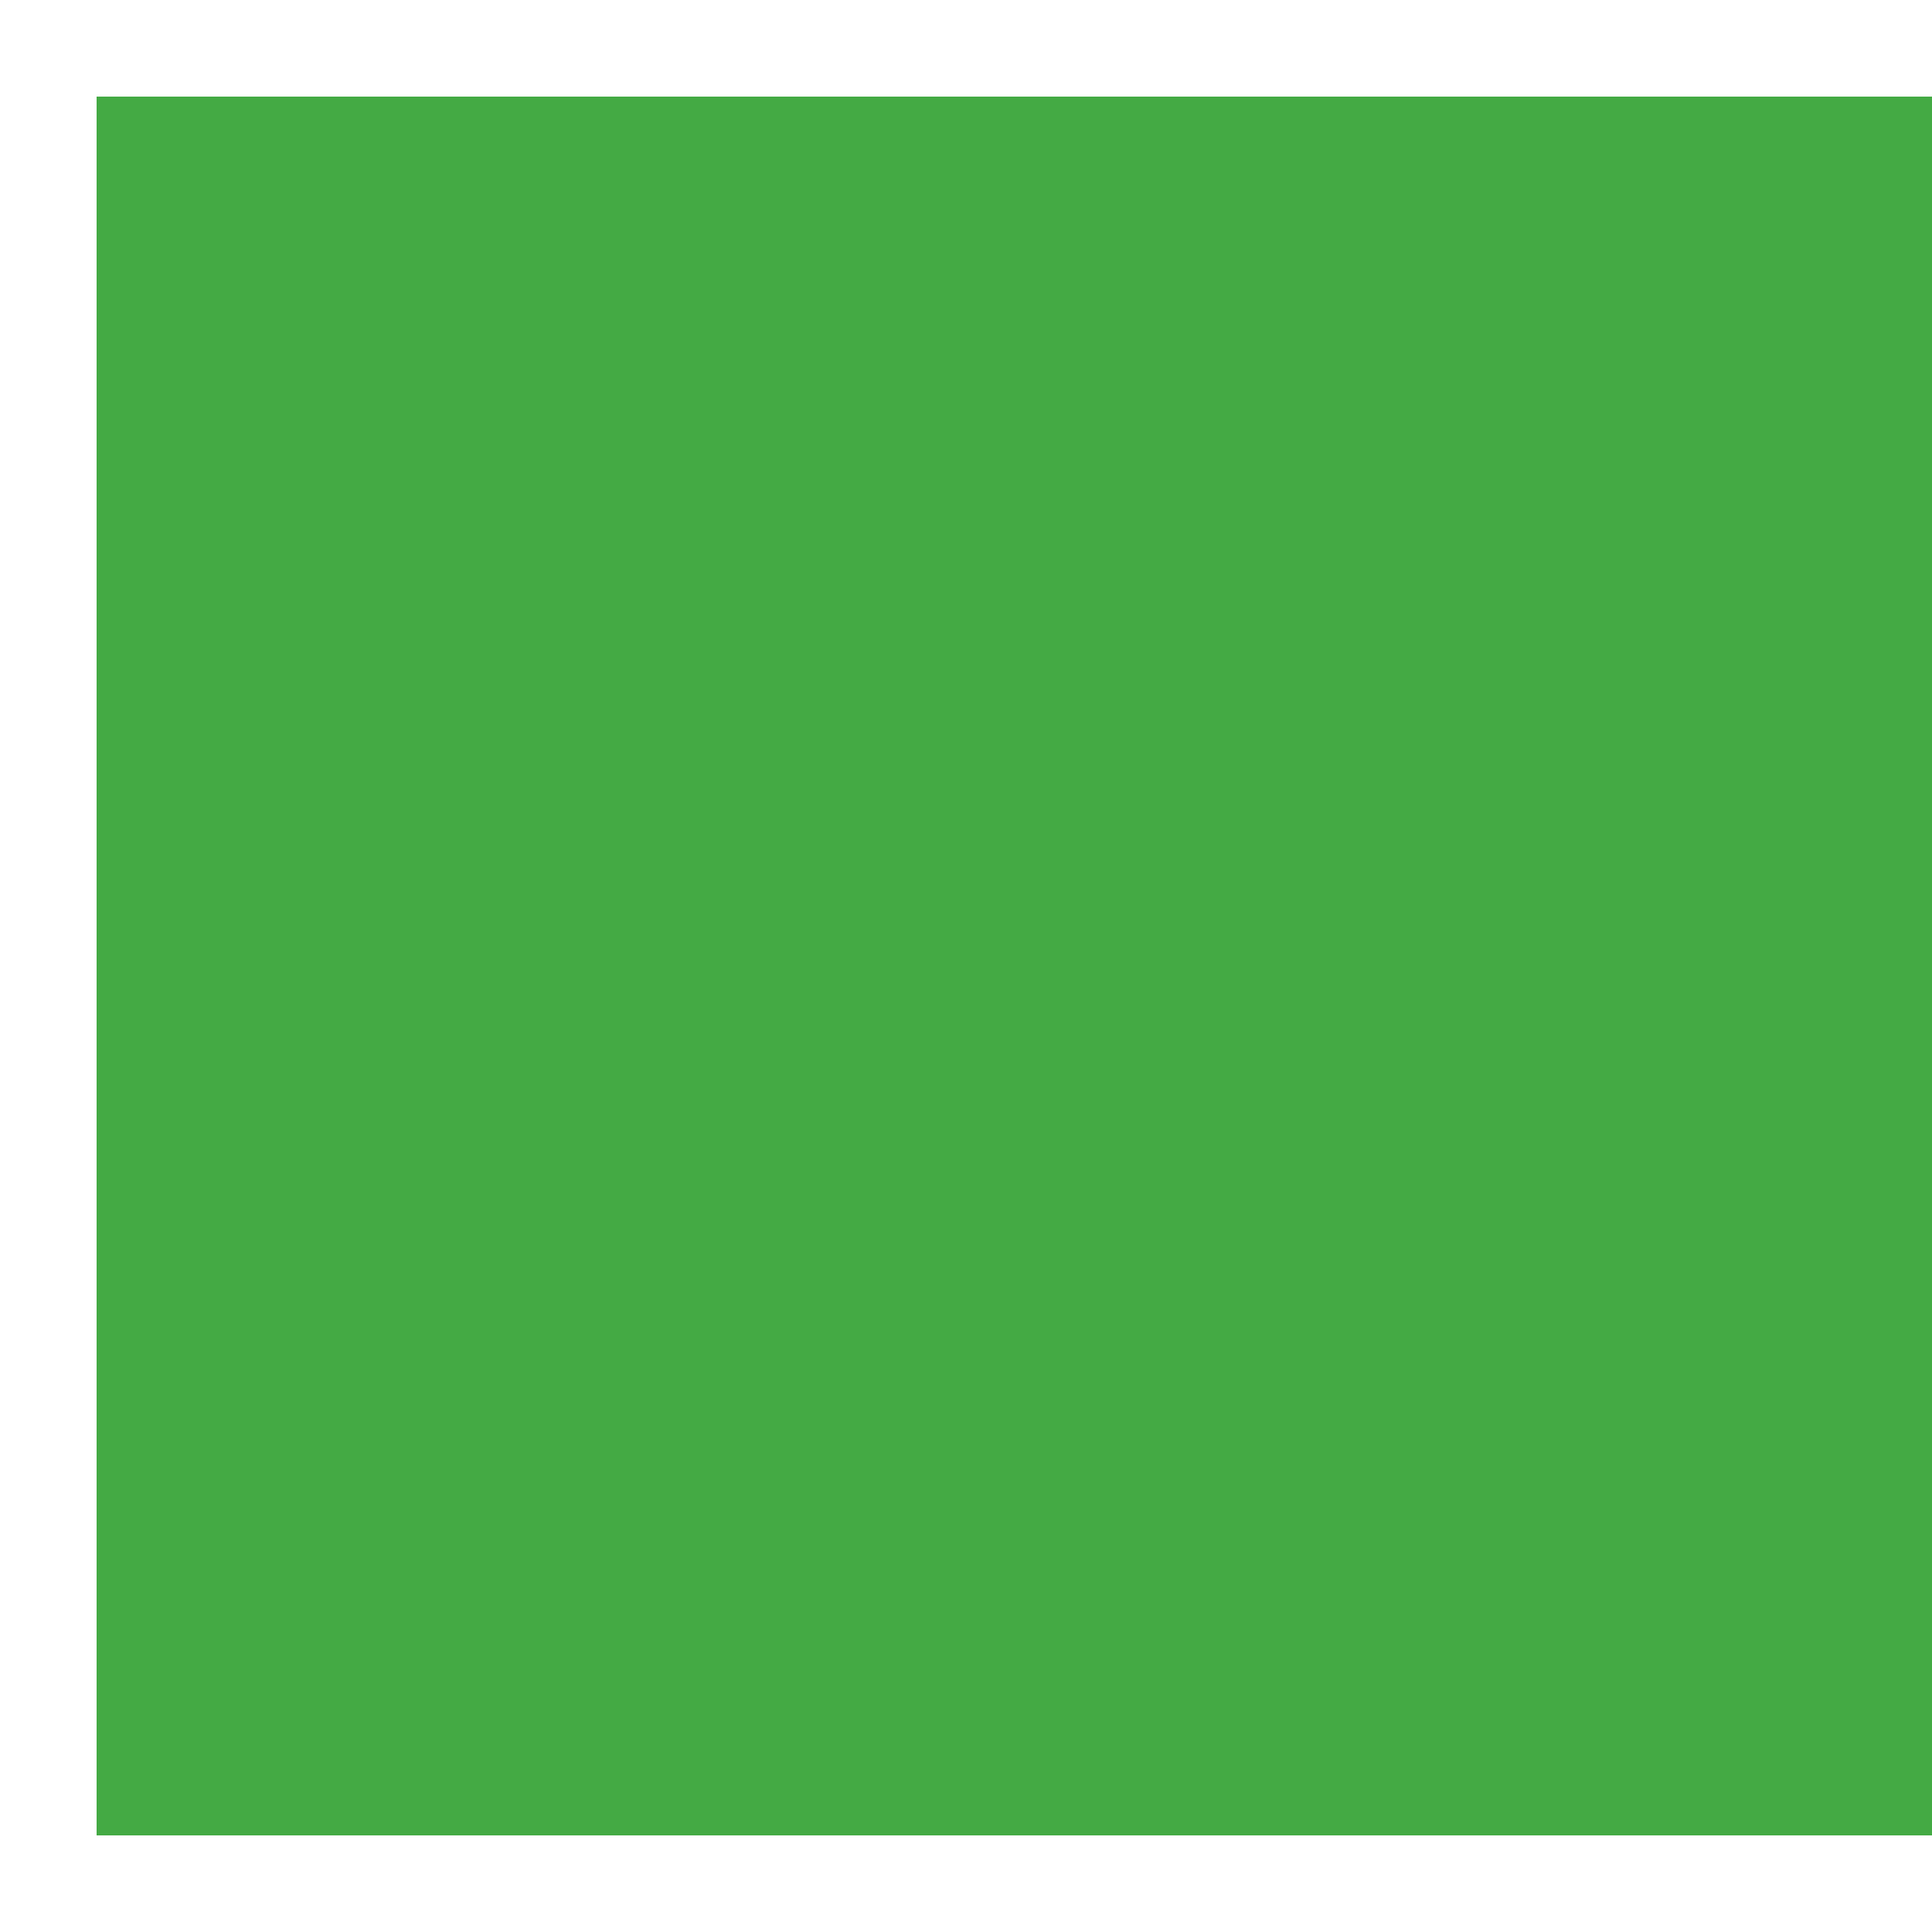
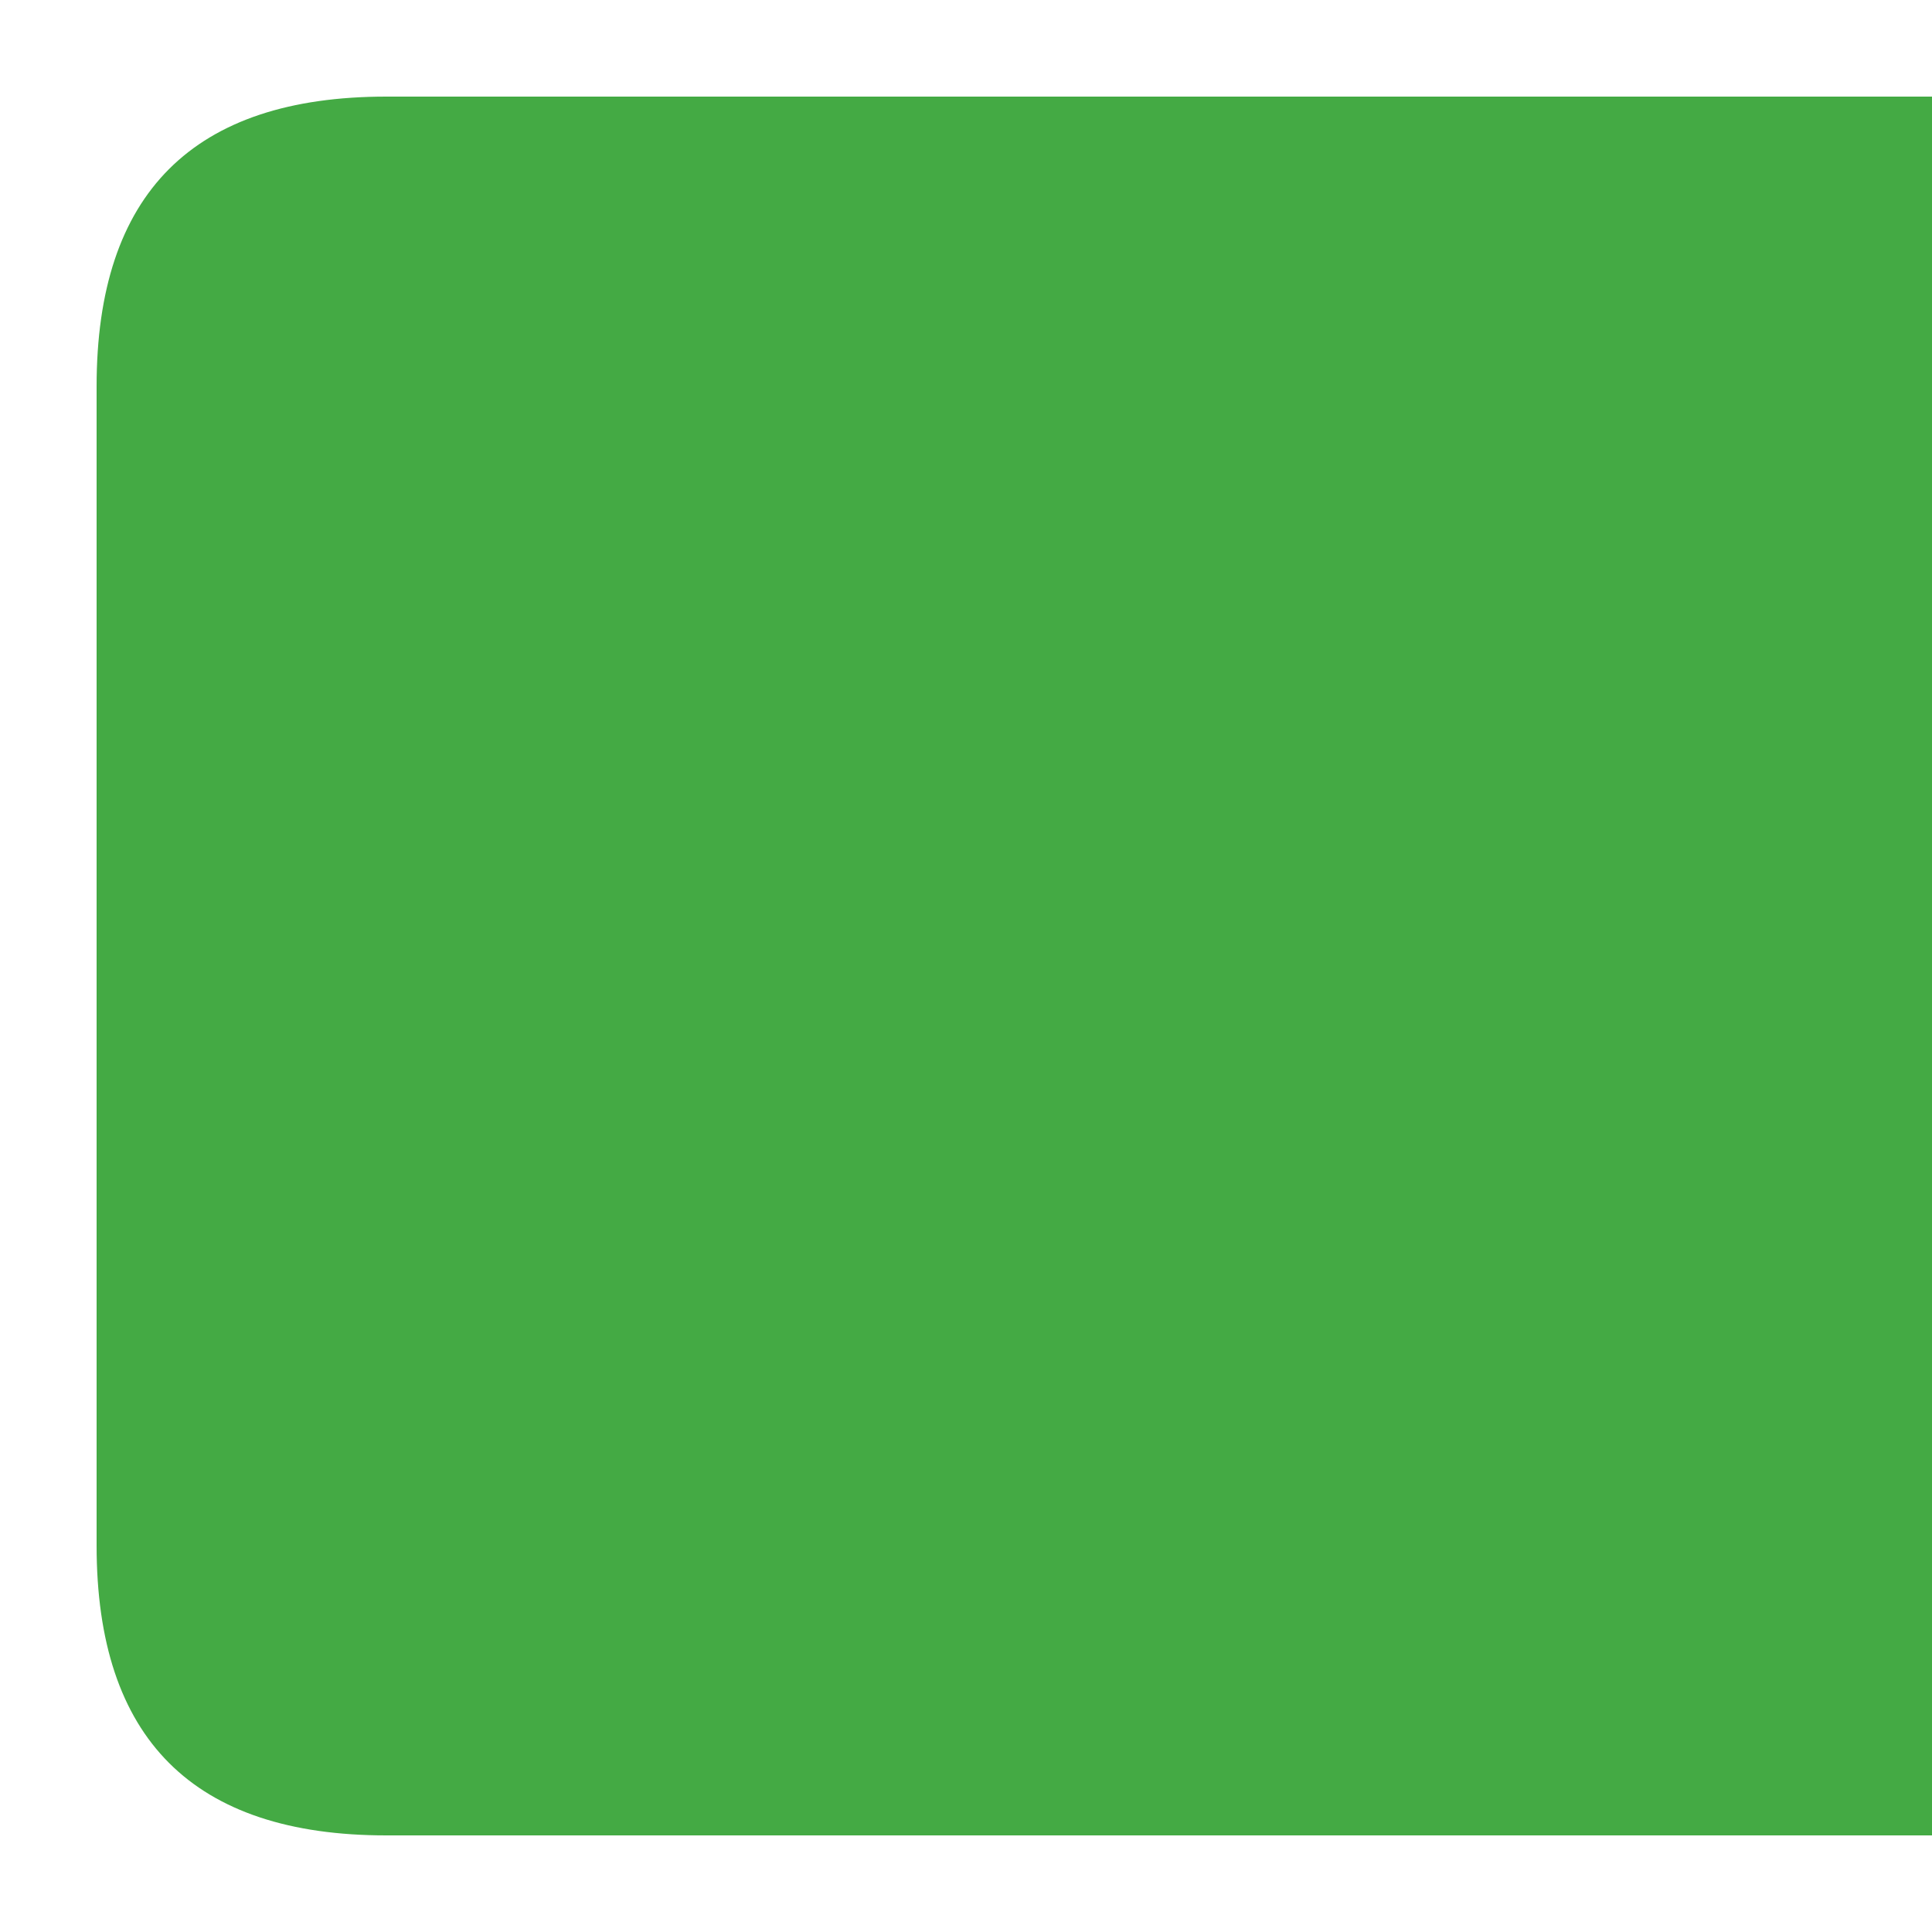
<svg xmlns="http://www.w3.org/2000/svg" viewBox="0 0 100 100">
-   <rect x="5" y="5" width="95" height="90" fill="#44aa44" />
+   <path d="M 20,5 L 108,5 L 108,95 L 20,95 Q 5,95 5,80 L 5,20 Q 5,5 20,5 Z" fill="#44aa44" />
</svg>
